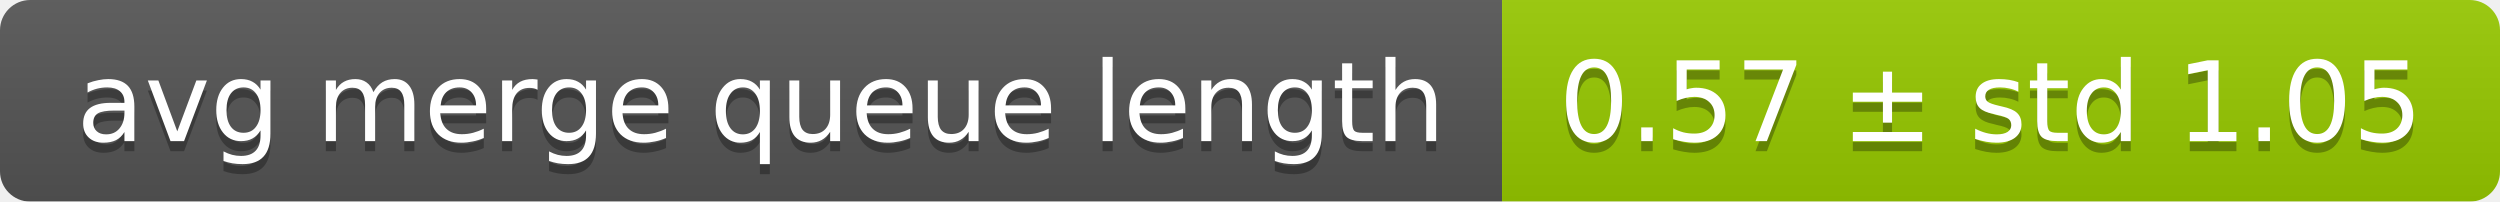
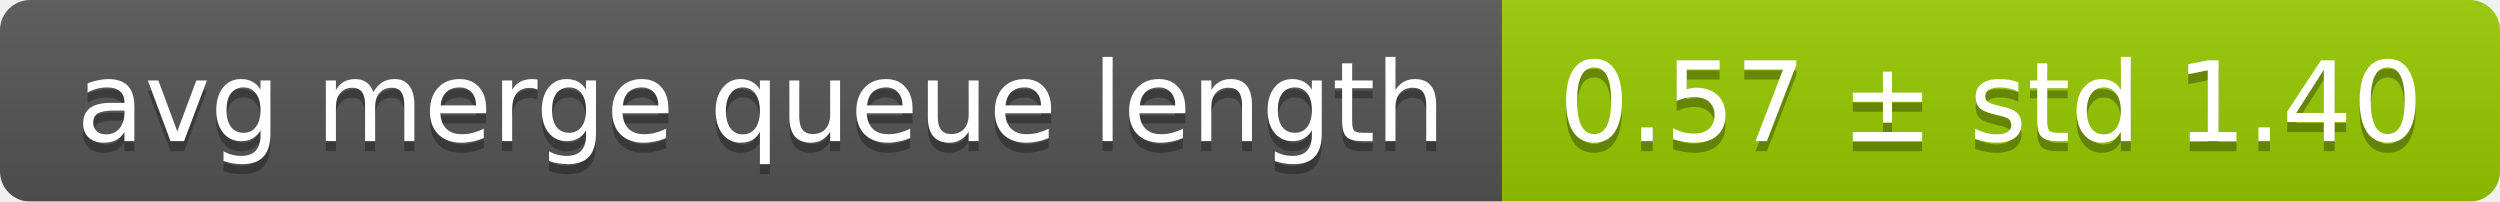
<svg xmlns="http://www.w3.org/2000/svg" width="248" height="20">
  <linearGradient id="smooth" x2="0" y2="100%">
    <stop offset="0" stop-color="#bbb" stop-opacity=".1" />
    <stop offset="1" stop-opacity=".1" />
  </linearGradient>
  <mask id="round">
    <rect width="248" height="20" rx="3" fill="#fff" />
  </mask>
  <g mask="url(#round)">
    <rect width="149" height="20" fill="#555" />
    <rect x="149" width="99" height="20" fill="#97ca00" />
    <rect width="248" height="20" fill="url(#smooth)" />
  </g>
  <g fill="#fff" text-anchor="middle" font-family="DejaVu Sans,Verdana,Geneva,sans-serif" font-size="11">
    <text x="75.5" y="15" fill="#010101" fill-opacity=".3">avg merge queue length</text>
    <text x="75.5" y="14">avg merge queue length</text>
-     <text x="197.5" y="15" fill="#010101" fill-opacity=".3">0.57 ± std 1.05</text>
-     <text x="197.5" y="14">0.57 ± std 1.05</text>
+     <text x="197.5" y="15" fill="#010101" fill-opacity=".3">0.57 ± std 1.40</text>
+     <text x="197.5" y="14">0.57 ± std 1.40</text>
  </g>
</svg>
